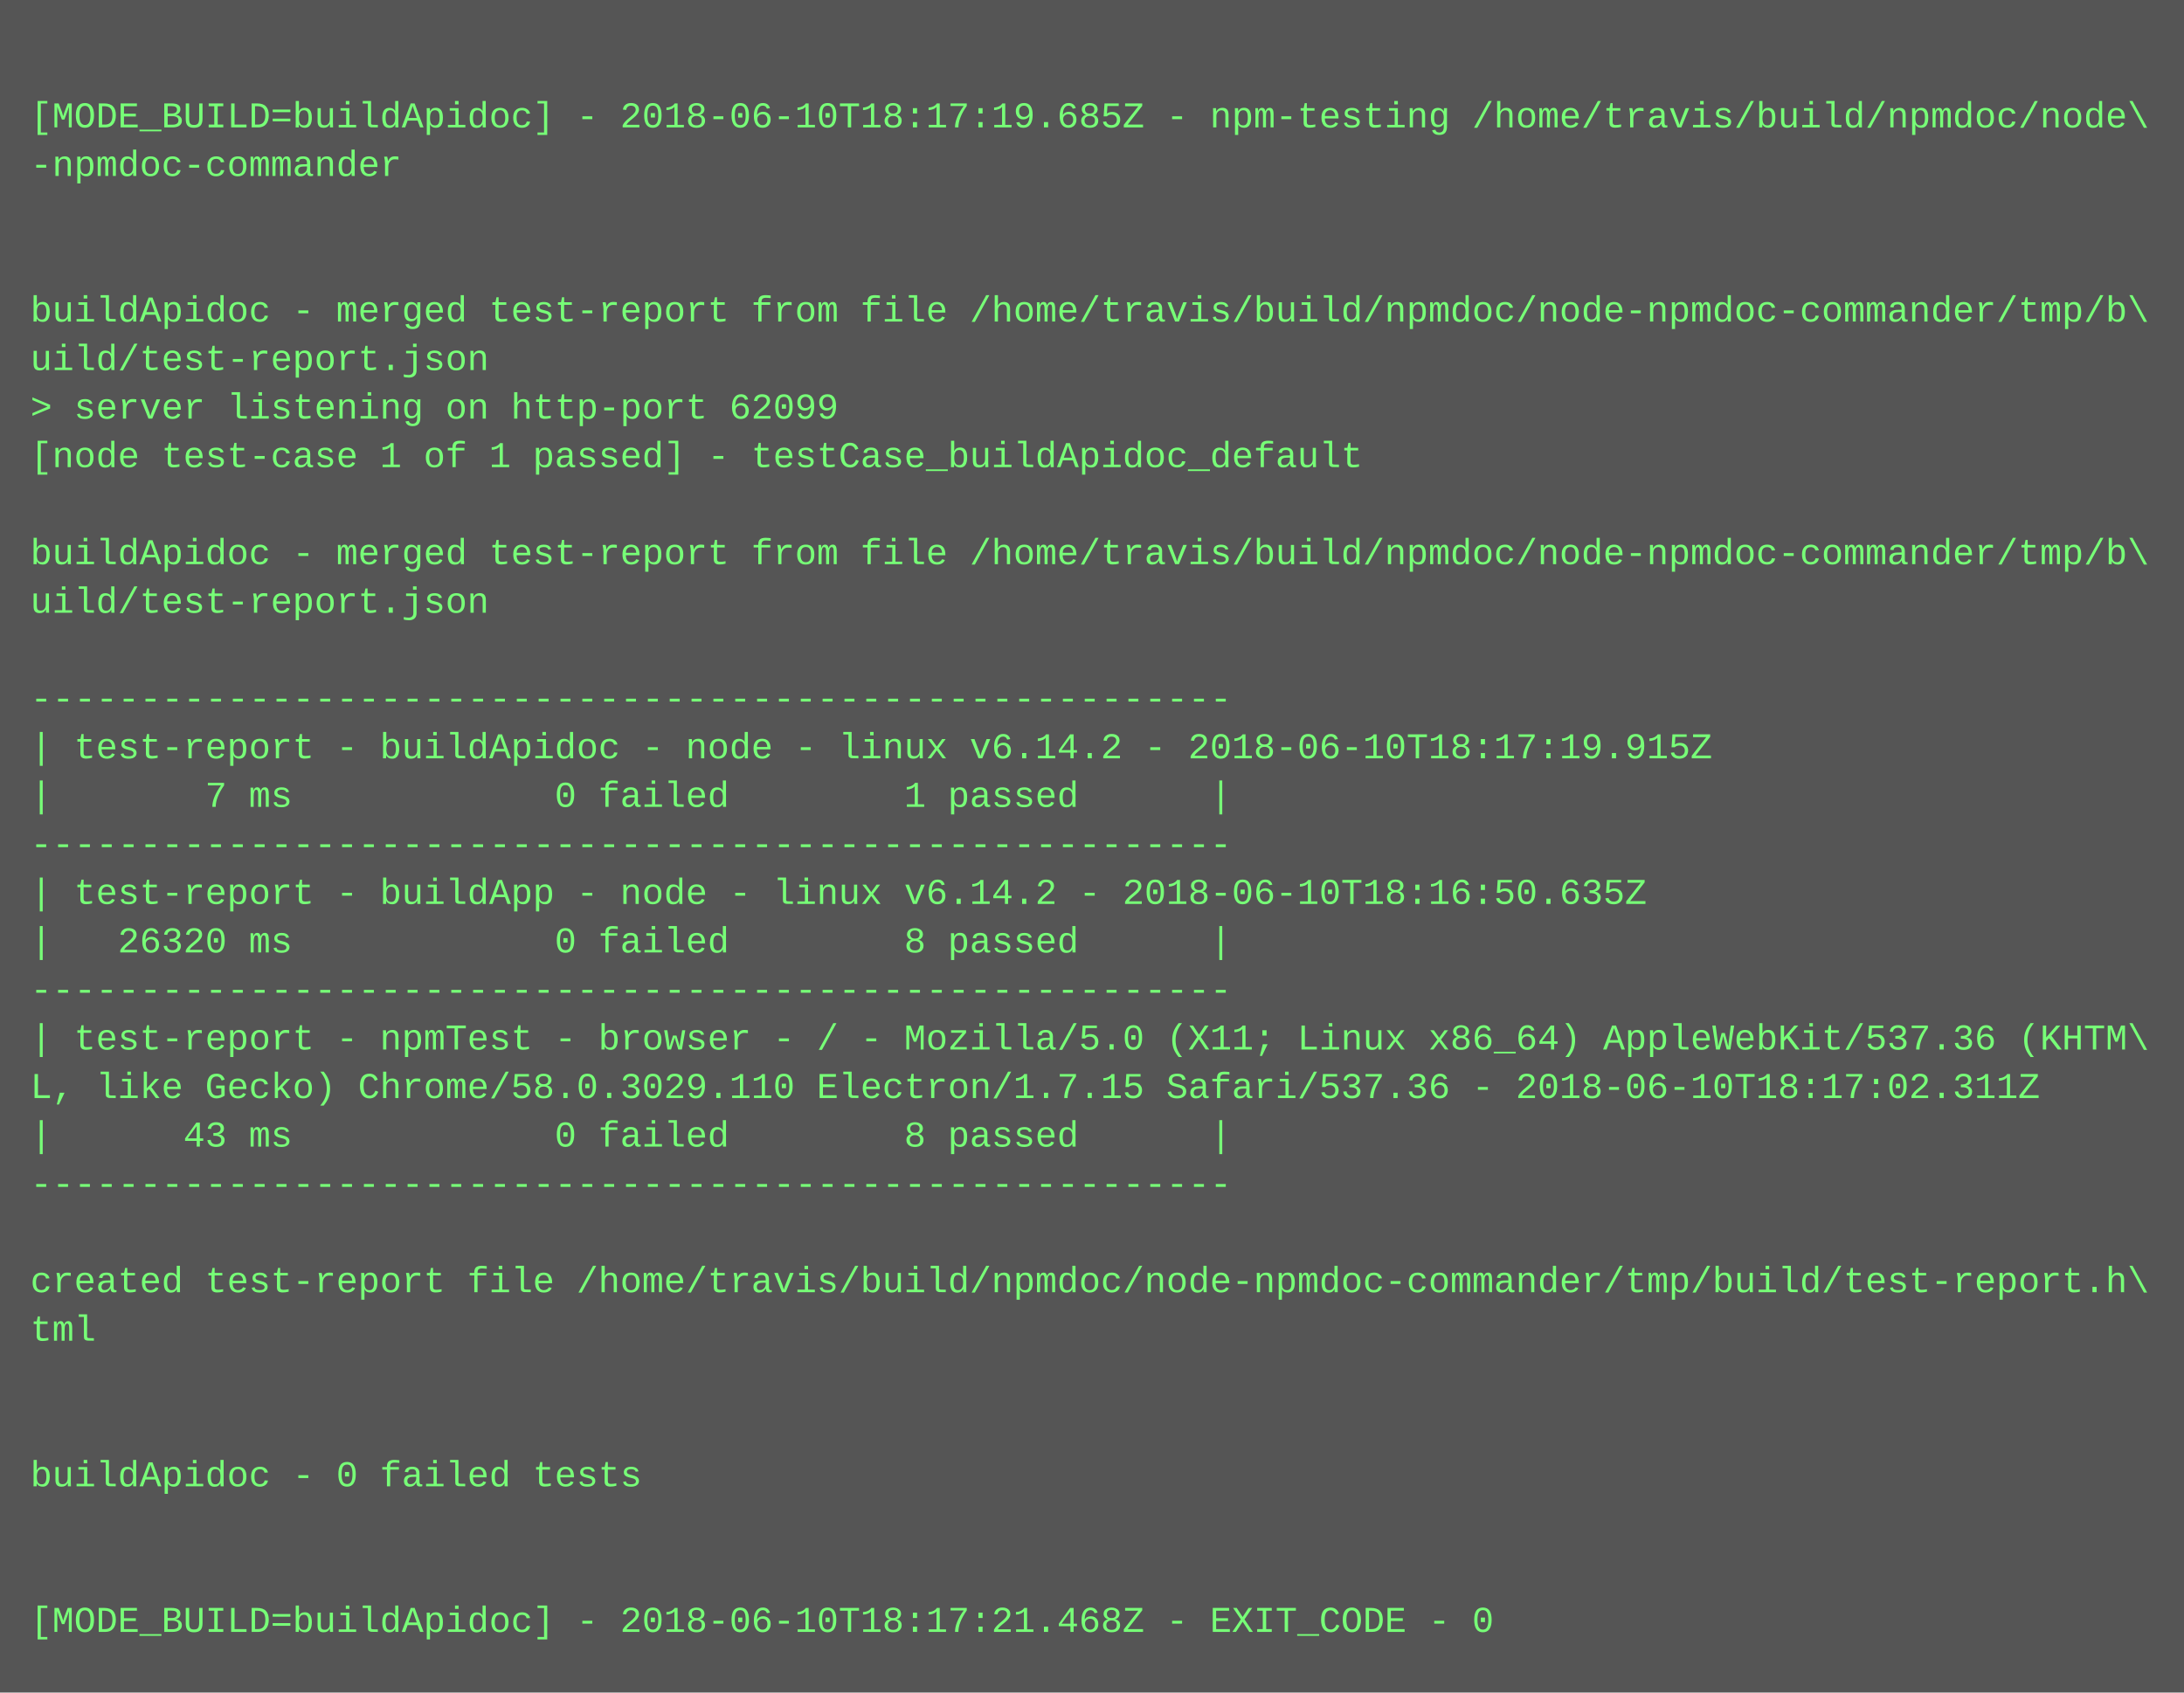
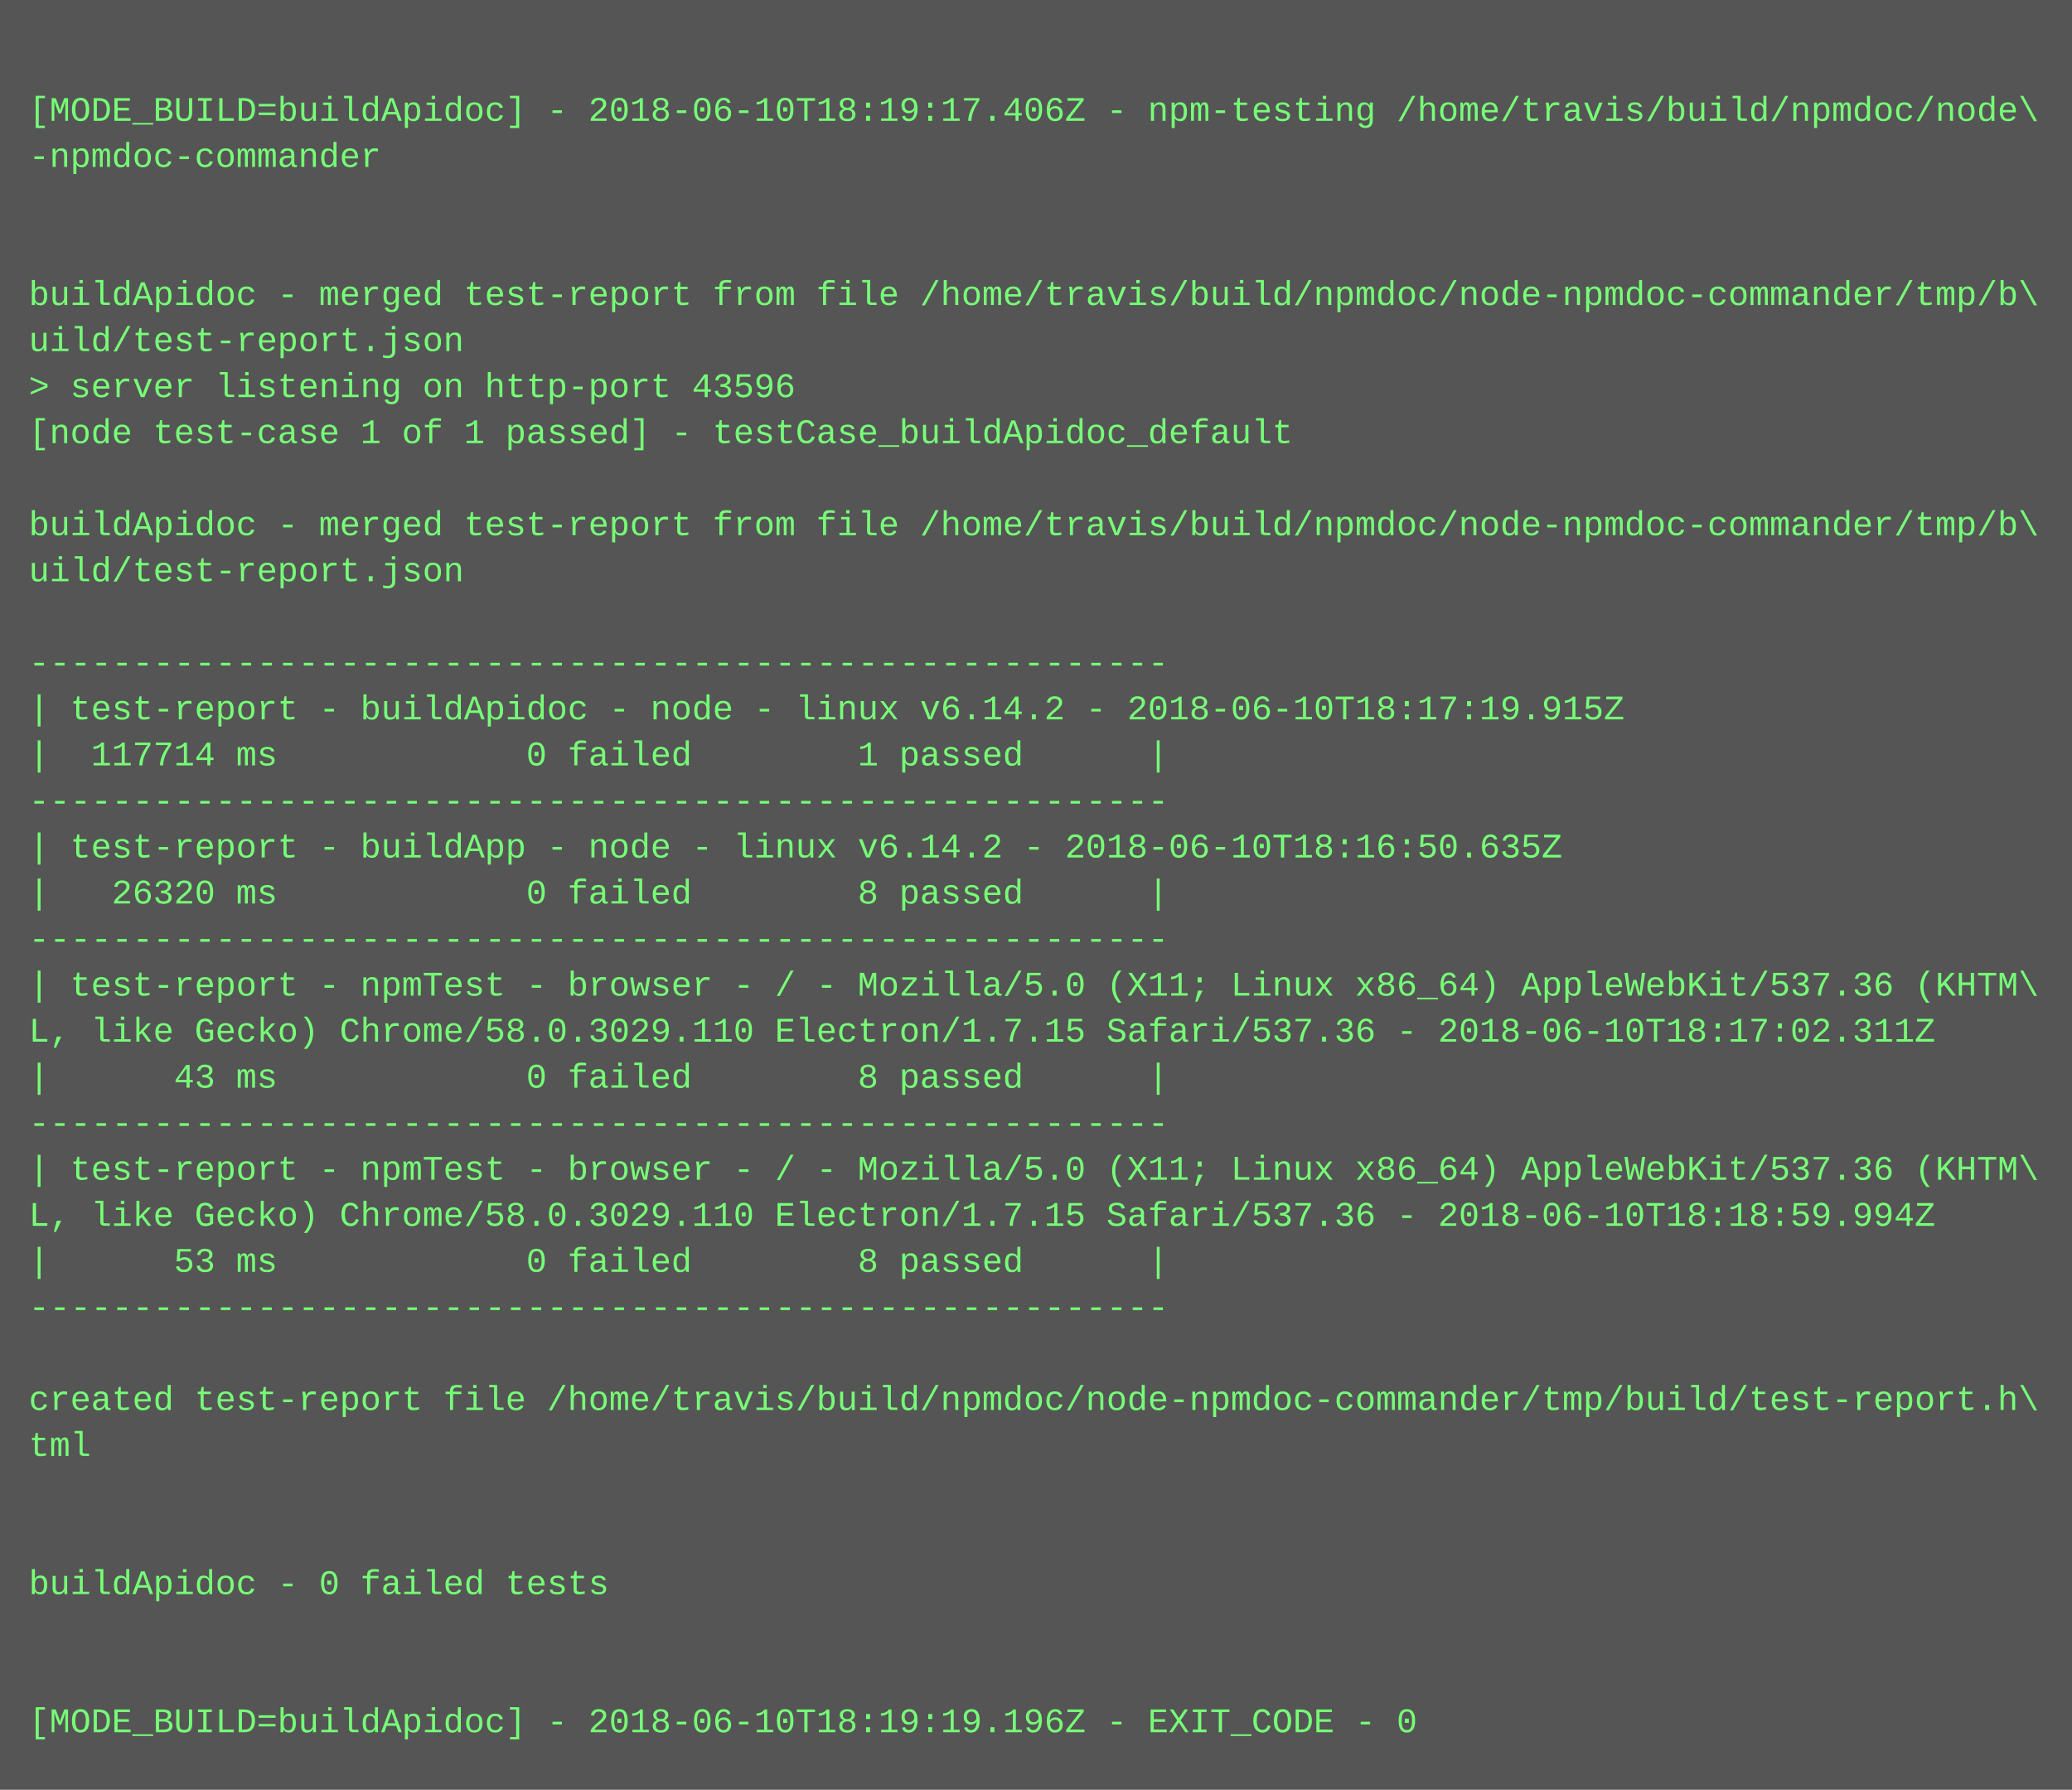
- <svg xmlns="http://www.w3.org/2000/svg" height="558" width="720">
-   <rect height="558" fill="#555" width="720" />
+ <svg xmlns="http://www.w3.org/2000/svg" height="622" width="720">
+   <rect height="622" fill="#555" width="720" />
  <text fill="#7f7" font-family="Courier New" font-size="12" xml:space="preserve">
    <tspan x="10" y="26" />
-     <tspan x="10" y="42">[MODE_BUILD=buildApidoc] - 2018-06-10T18:17:19.685Z - npm-testing /home/travis/build/npmdoc/node\</tspan>
+     <tspan x="10" y="42">[MODE_BUILD=buildApidoc] - 2018-06-10T18:19:17.406Z - npm-testing /home/travis/build/npmdoc/node\</tspan>
    <tspan x="10" y="58">-npmdoc-commander</tspan>
    <tspan x="10" y="74" />
    <tspan x="10" y="90" />
    <tspan x="10" y="106">buildApidoc - merged test-report from file /home/travis/build/npmdoc/node-npmdoc-commander/tmp/b\</tspan>
    <tspan x="10" y="122">uild/test-report.json</tspan>
-     <tspan x="10" y="138">&gt; server listening on http-port 62099</tspan>
+     <tspan x="10" y="138">&gt; server listening on http-port 43596</tspan>
    <tspan x="10" y="154">[node test-case 1 of 1 passed] - testCase_buildApidoc_default</tspan>
    <tspan x="10" y="170" />
    <tspan x="10" y="186">buildApidoc - merged test-report from file /home/travis/build/npmdoc/node-npmdoc-commander/tmp/b\</tspan>
    <tspan x="10" y="202">uild/test-report.json</tspan>
    <tspan x="10" y="218" />
    <tspan x="10" y="234">-------------------------------------------------------</tspan>
    <tspan x="10" y="250">| test-report - buildApidoc - node - linux v6.14.2 - 2018-06-10T18:17:19.915Z</tspan>
-     <tspan x="10" y="266">|       7 ms            0 failed        1 passed      |</tspan>
+     <tspan x="10" y="266">|  117714 ms            0 failed        1 passed      |</tspan>
    <tspan x="10" y="282">-------------------------------------------------------</tspan>
    <tspan x="10" y="298">| test-report - buildApp - node - linux v6.14.2 - 2018-06-10T18:16:50.635Z</tspan>
    <tspan x="10" y="314">|   26320 ms            0 failed        8 passed      |</tspan>
    <tspan x="10" y="330">-------------------------------------------------------</tspan>
    <tspan x="10" y="346">| test-report - npmTest - browser - / - Mozilla/5.0 (X11; Linux x86_64) AppleWebKit/537.36 (KHTM\</tspan>
    <tspan x="10" y="362">L, like Gecko) Chrome/58.0.3029.110 Electron/1.7.15 Safari/537.36 - 2018-06-10T18:17:02.311Z</tspan>
    <tspan x="10" y="378">|      43 ms            0 failed        8 passed      |</tspan>
    <tspan x="10" y="394">-------------------------------------------------------</tspan>
-     <tspan x="10" y="410" />
-     <tspan x="10" y="426">created test-report file /home/travis/build/npmdoc/node-npmdoc-commander/tmp/build/test-report.h\</tspan>
-     <tspan x="10" y="442">tml</tspan>
-     <tspan x="10" y="458" />
+     <tspan x="10" y="410">| test-report - npmTest - browser - / - Mozilla/5.0 (X11; Linux x86_64) AppleWebKit/537.36 (KHTM\</tspan>
+     <tspan x="10" y="426">L, like Gecko) Chrome/58.0.3029.110 Electron/1.7.15 Safari/537.36 - 2018-06-10T18:18:59.994Z</tspan>
+     <tspan x="10" y="442">|      53 ms            0 failed        8 passed      |</tspan>
+     <tspan x="10" y="458">-------------------------------------------------------</tspan>
    <tspan x="10" y="474" />
-     <tspan x="10" y="490">buildApidoc - 0 failed tests</tspan>
-     <tspan x="10" y="506" />
+     <tspan x="10" y="490">created test-report file /home/travis/build/npmdoc/node-npmdoc-commander/tmp/build/test-report.h\</tspan>
+     <tspan x="10" y="506">tml</tspan>
    <tspan x="10" y="522" />
-     <tspan x="10" y="538">[MODE_BUILD=buildApidoc] - 2018-06-10T18:17:21.468Z - EXIT_CODE - 0</tspan>
+     <tspan x="10" y="538" />
+     <tspan x="10" y="554">buildApidoc - 0 failed tests</tspan>
+     <tspan x="10" y="570" />
+     <tspan x="10" y="586" />
+     <tspan x="10" y="602">[MODE_BUILD=buildApidoc] - 2018-06-10T18:19:19.196Z - EXIT_CODE - 0</tspan>
  </text>
</svg>
